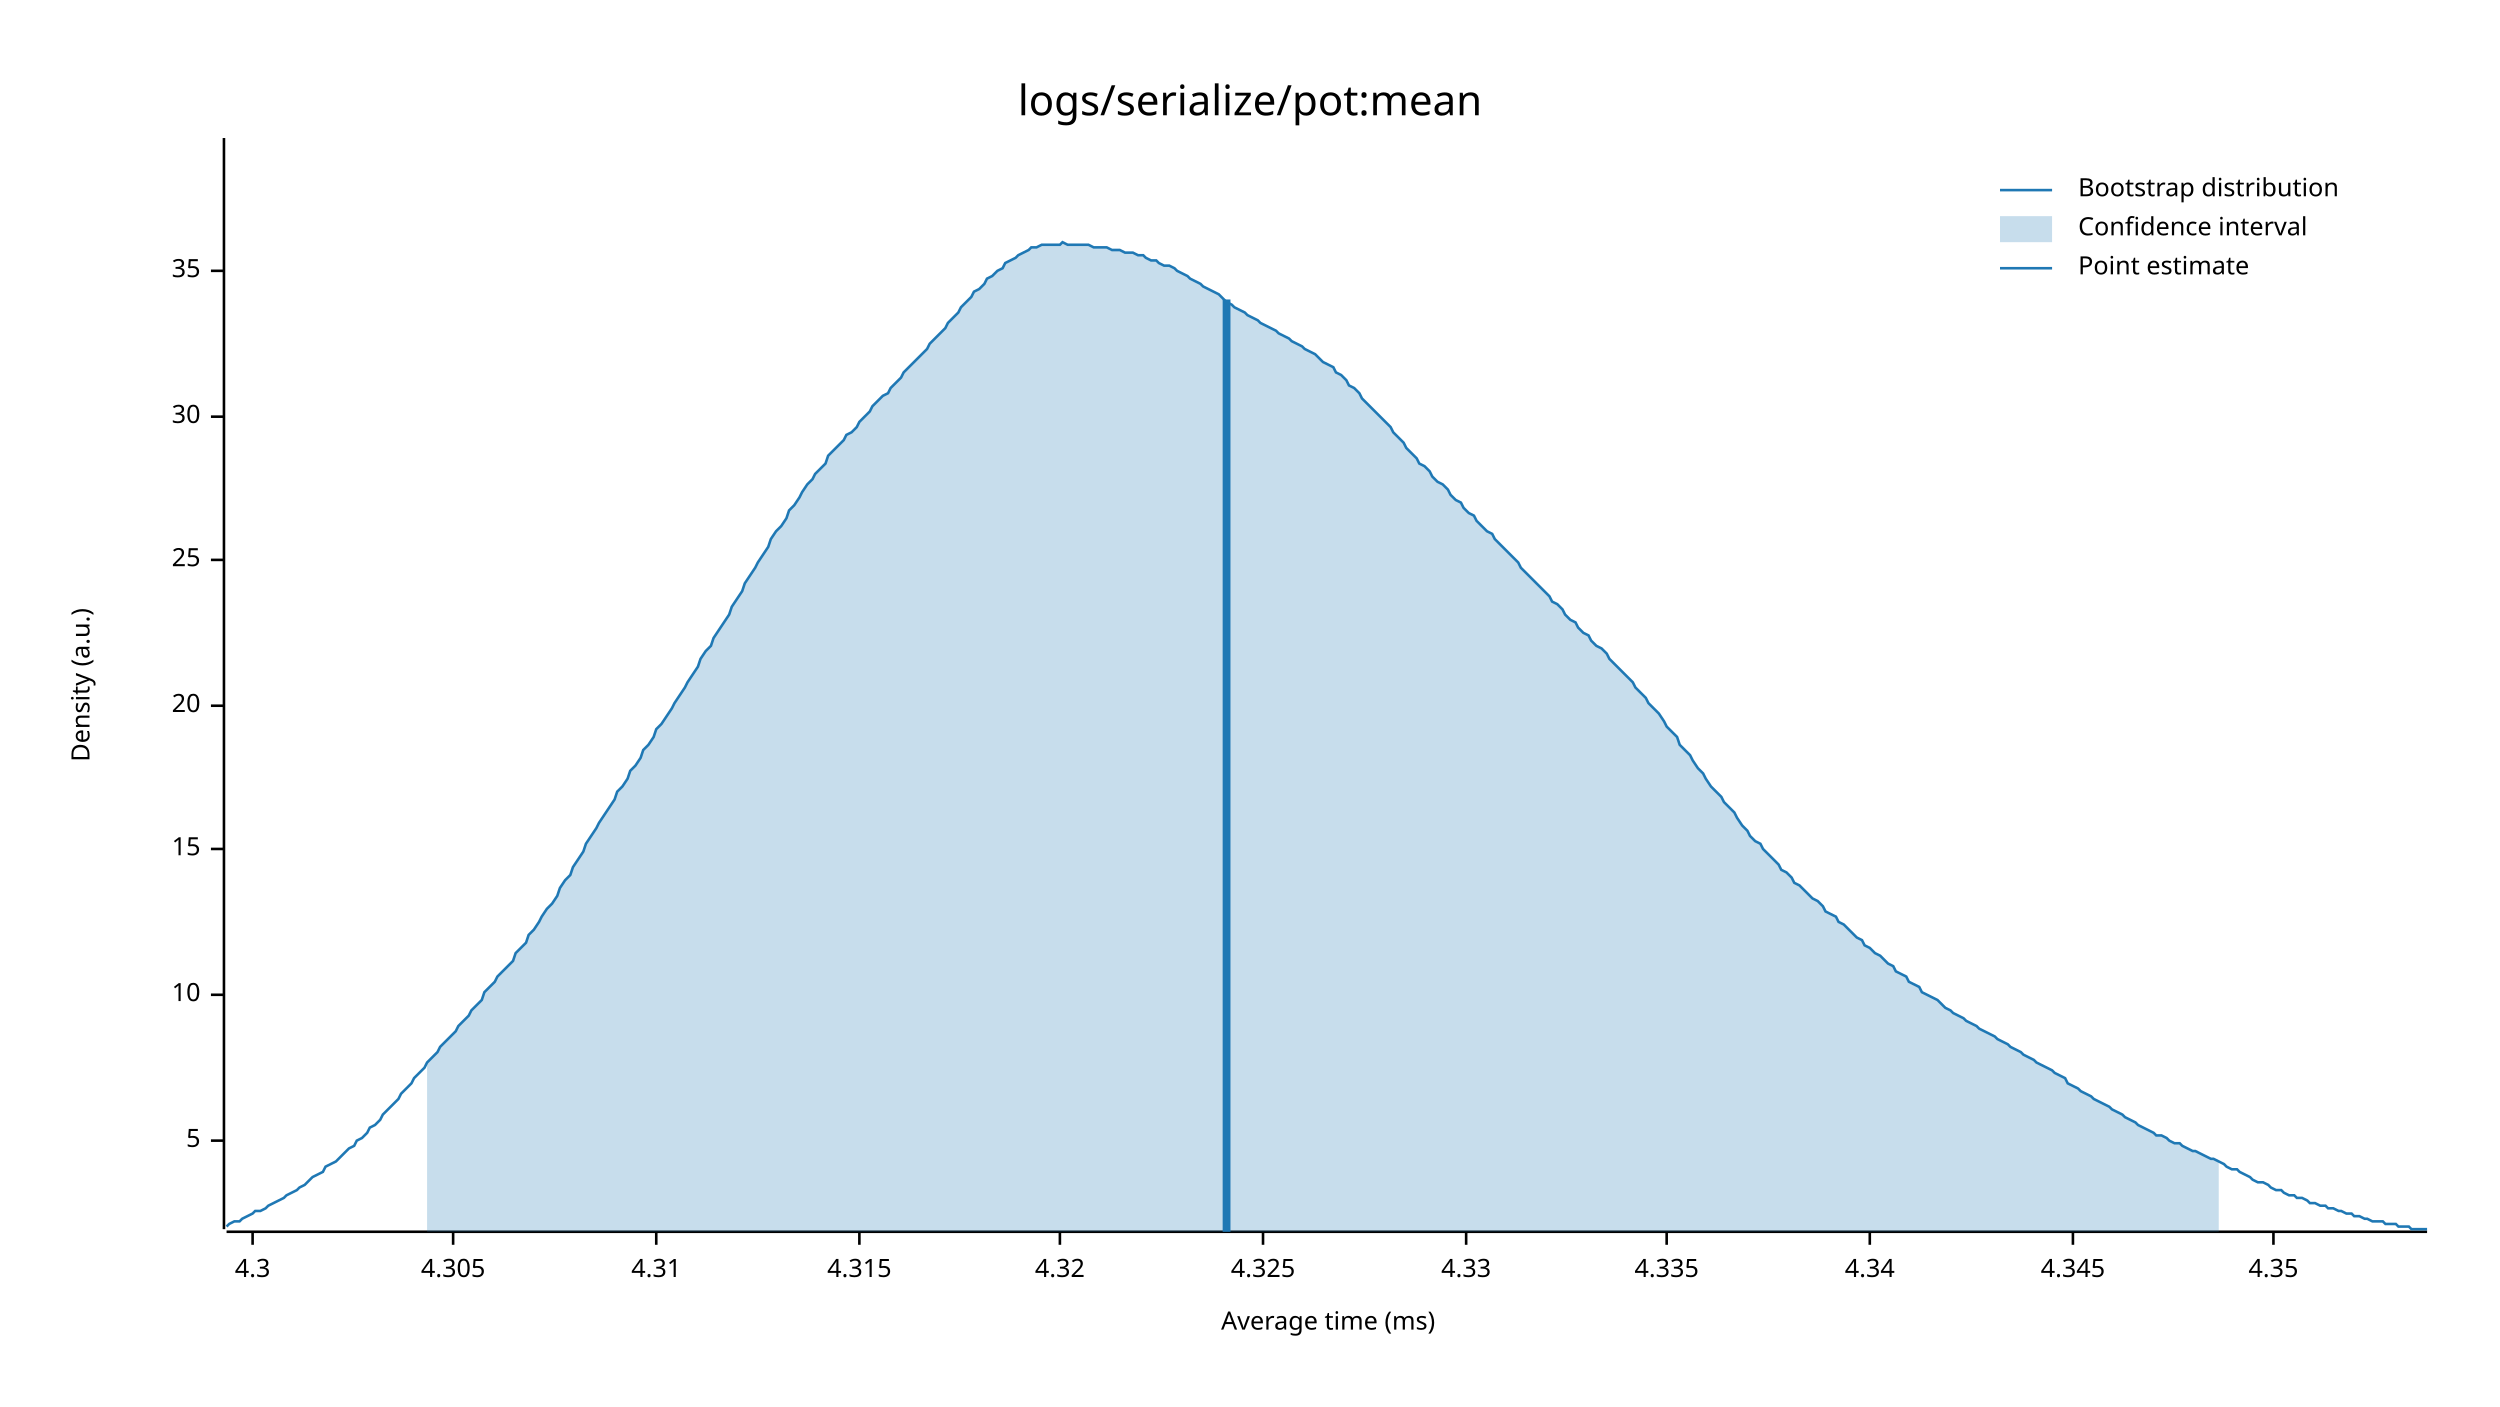
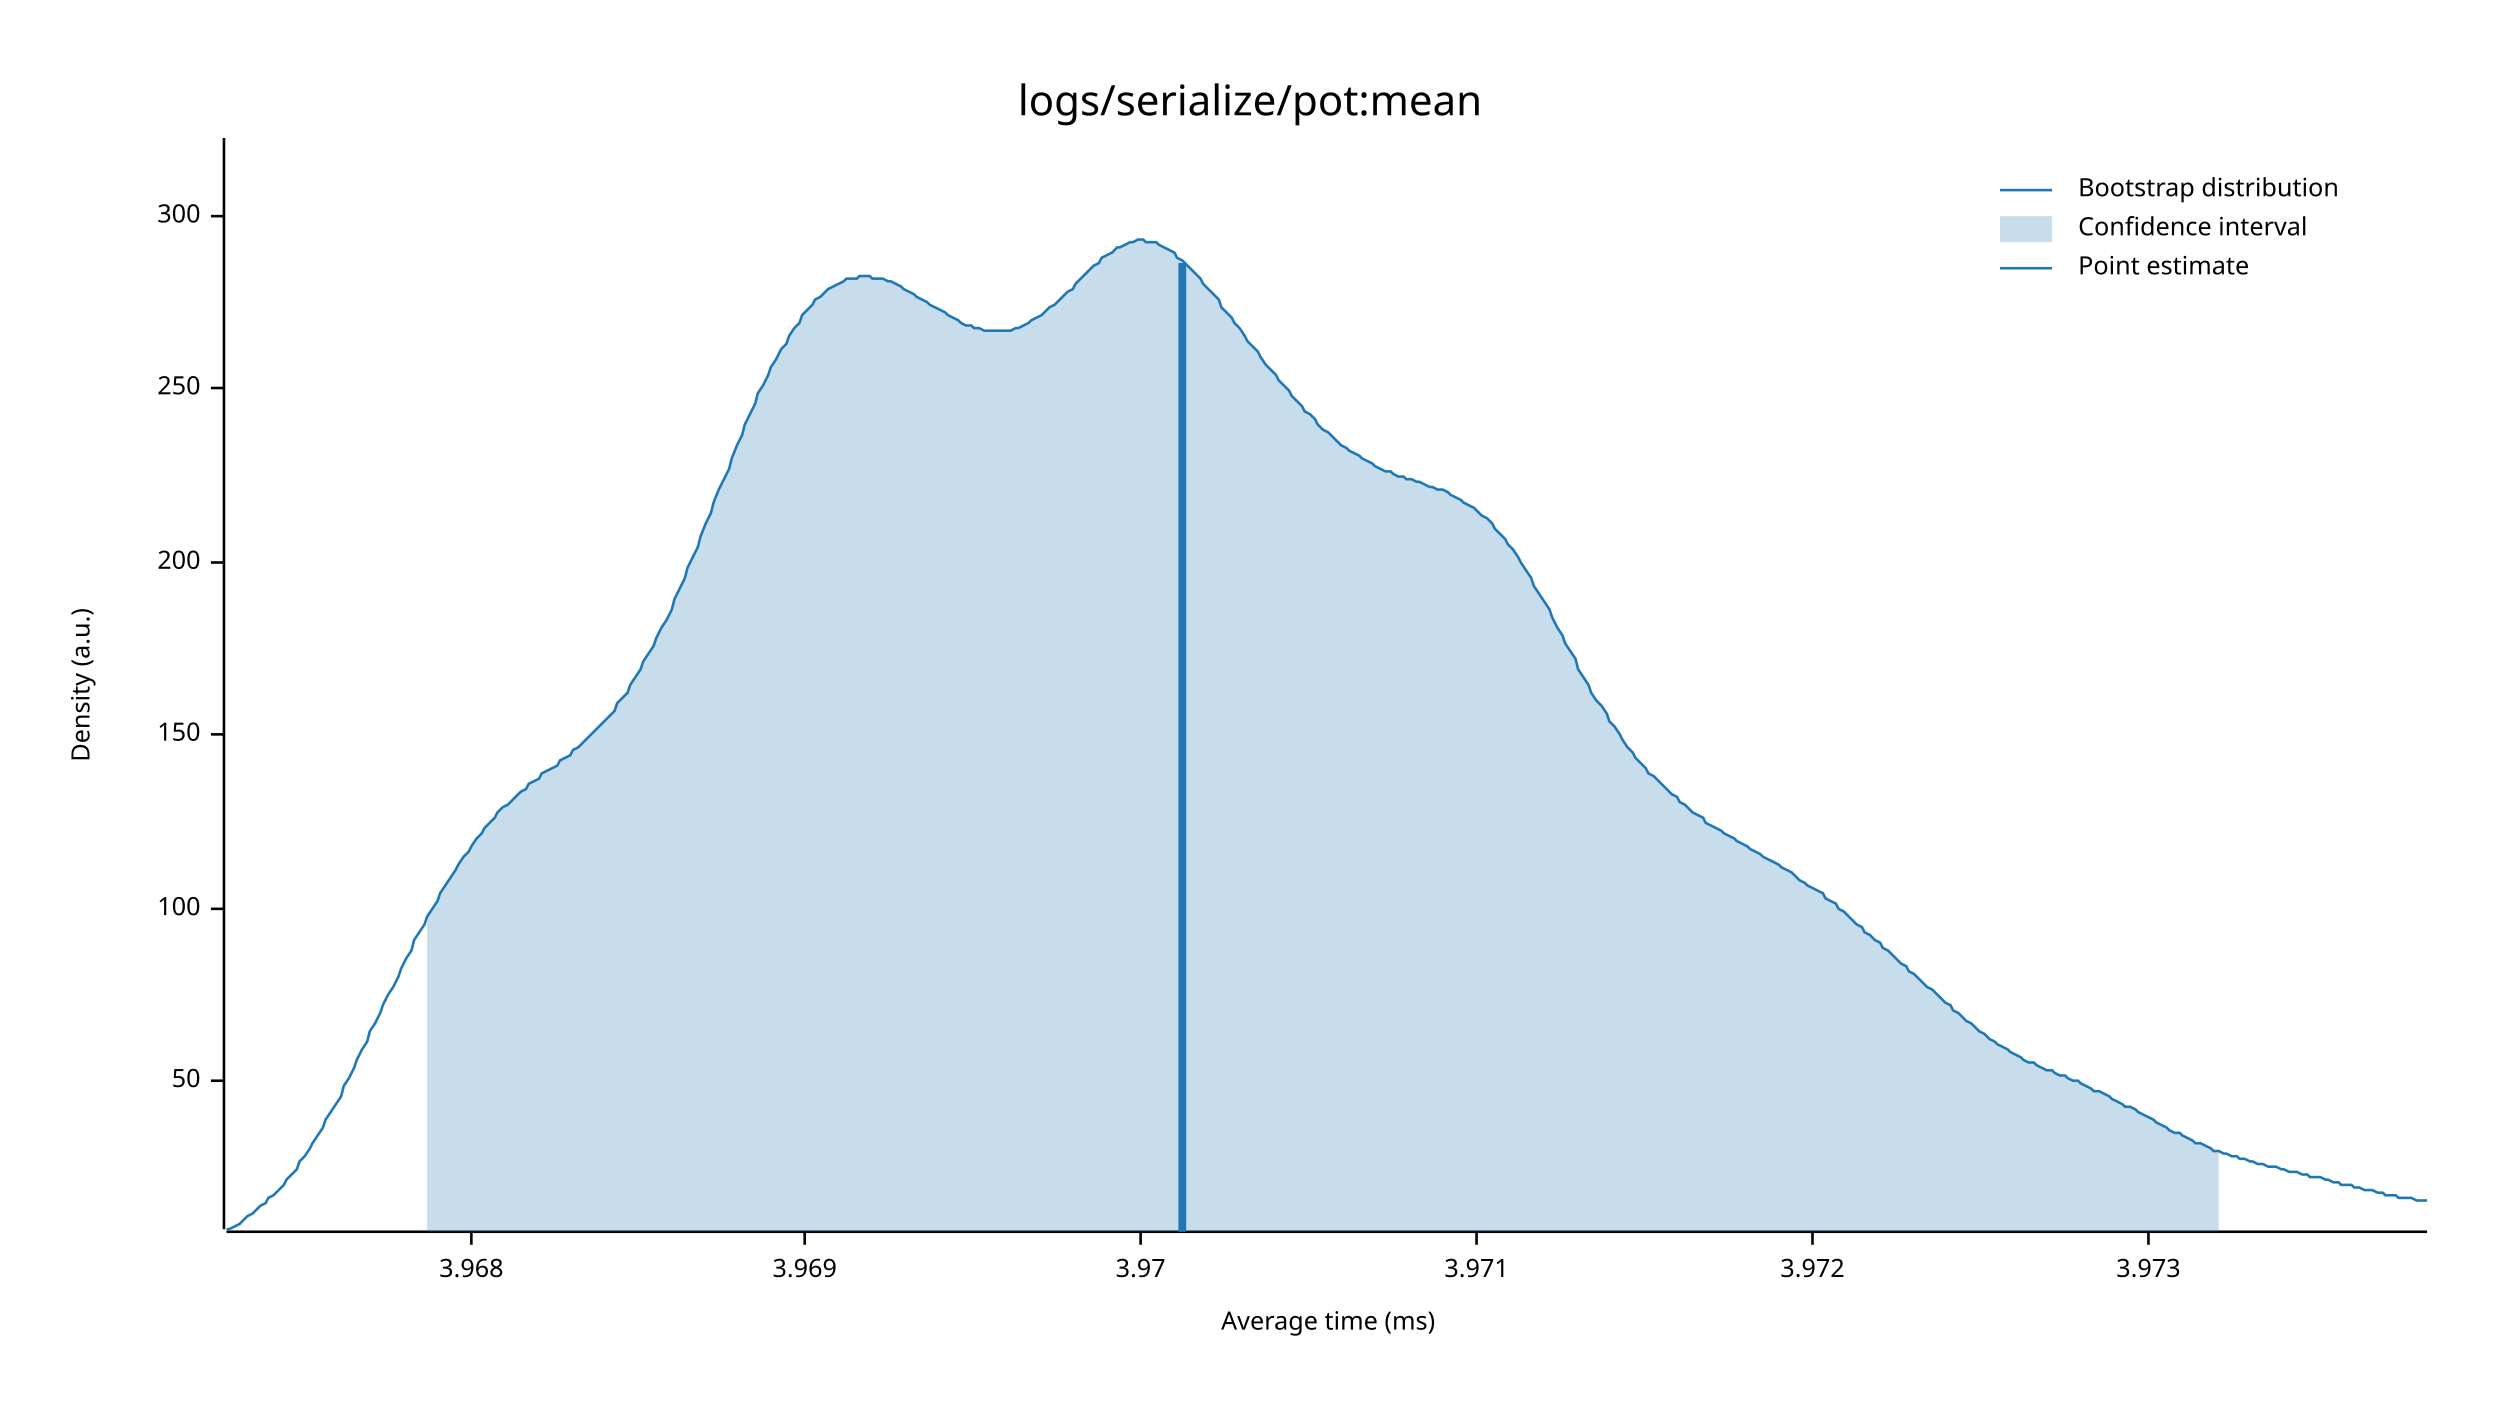
<svg xmlns="http://www.w3.org/2000/svg" style="background-color:#EEE;" width="960" height="540" viewBox="0 0 960 540">
  <text x="480" y="32" dy="0.76em" text-anchor="middle" font-family="sans-serif" font-size="16.129" opacity="1" fill="#000000">
logs/serialize/pot:mean
</text>
  <text x="27" y="263" dy="0.76em" text-anchor="middle" font-family="sans-serif" font-size="9.677" opacity="1" fill="#000000" transform="rotate(270, 27, 263)">
Density (a.u.)
</text>
  <text x="510" y="513" dy="-0.5ex" text-anchor="middle" font-family="sans-serif" font-size="9.677" opacity="1" fill="#000000">
Average time (ms)
</text>
  <polyline fill="none" opacity="1" stroke="#000000" stroke-width="1" points="86,53 86,472 " />
-   <text x="77" y="438" dy="0.5ex" text-anchor="end" font-family="sans-serif" font-size="9.677" opacity="1" fill="#000000">
- 5
+   <text x="77" y="415" dy="0.5ex" text-anchor="end" font-family="sans-serif" font-size="9.677" opacity="1" fill="#000000">
+ 50
</text>
-   <polyline fill="none" opacity="1" stroke="#000000" stroke-width="1" points="81,438 86,438 " />
-   <text x="77" y="382" dy="0.5ex" text-anchor="end" font-family="sans-serif" font-size="9.677" opacity="1" fill="#000000">
- 10
+   <polyline fill="none" opacity="1" stroke="#000000" stroke-width="1" points="81,415 86,415 " />
+   <text x="77" y="349" dy="0.5ex" text-anchor="end" font-family="sans-serif" font-size="9.677" opacity="1" fill="#000000">
+ 100
</text>
-   <polyline fill="none" opacity="1" stroke="#000000" stroke-width="1" points="81,382 86,382 " />
-   <text x="77" y="326" dy="0.5ex" text-anchor="end" font-family="sans-serif" font-size="9.677" opacity="1" fill="#000000">
- 15
+   <polyline fill="none" opacity="1" stroke="#000000" stroke-width="1" points="81,349 86,349 " />
+   <text x="77" y="282" dy="0.5ex" text-anchor="end" font-family="sans-serif" font-size="9.677" opacity="1" fill="#000000">
+ 150
</text>
-   <polyline fill="none" opacity="1" stroke="#000000" stroke-width="1" points="81,326 86,326 " />
-   <text x="77" y="271" dy="0.5ex" text-anchor="end" font-family="sans-serif" font-size="9.677" opacity="1" fill="#000000">
- 20
+   <polyline fill="none" opacity="1" stroke="#000000" stroke-width="1" points="81,282 86,282 " />
+   <text x="77" y="216" dy="0.5ex" text-anchor="end" font-family="sans-serif" font-size="9.677" opacity="1" fill="#000000">
+ 200
</text>
-   <polyline fill="none" opacity="1" stroke="#000000" stroke-width="1" points="81,271 86,271 " />
-   <text x="77" y="215" dy="0.5ex" text-anchor="end" font-family="sans-serif" font-size="9.677" opacity="1" fill="#000000">
- 25
+   <polyline fill="none" opacity="1" stroke="#000000" stroke-width="1" points="81,216 86,216 " />
+   <text x="77" y="149" dy="0.5ex" text-anchor="end" font-family="sans-serif" font-size="9.677" opacity="1" fill="#000000">
+ 250
</text>
-   <polyline fill="none" opacity="1" stroke="#000000" stroke-width="1" points="81,215 86,215 " />
-   <text x="77" y="160" dy="0.5ex" text-anchor="end" font-family="sans-serif" font-size="9.677" opacity="1" fill="#000000">
- 30
+   <polyline fill="none" opacity="1" stroke="#000000" stroke-width="1" points="81,149 86,149 " />
+   <text x="77" y="83" dy="0.5ex" text-anchor="end" font-family="sans-serif" font-size="9.677" opacity="1" fill="#000000">
+ 300
</text>
-   <polyline fill="none" opacity="1" stroke="#000000" stroke-width="1" points="81,160 86,160 " />
-   <text x="77" y="104" dy="0.5ex" text-anchor="end" font-family="sans-serif" font-size="9.677" opacity="1" fill="#000000">
- 35
+   <polyline fill="none" opacity="1" stroke="#000000" stroke-width="1" points="81,83 86,83 " />
+   <polyline fill="none" opacity="1" stroke="#000000" stroke-width="1" points="87,473 932,473 " />
+   <text x="181" y="483" dy="0.76em" text-anchor="middle" font-family="sans-serif" font-size="9.677" opacity="1" fill="#000000">
+ 3.968
</text>
-   <polyline fill="none" opacity="1" stroke="#000000" stroke-width="1" points="81,104 86,104 " />
-   <polyline fill="none" opacity="1" stroke="#000000" stroke-width="1" points="87,473 932,473 " />
-   <text x="97" y="483" dy="0.76em" text-anchor="middle" font-family="sans-serif" font-size="9.677" opacity="1" fill="#000000">
- 4.3
+   <polyline fill="none" opacity="1" stroke="#000000" stroke-width="1" points="181,473 181,478 " />
+   <text x="309" y="483" dy="0.76em" text-anchor="middle" font-family="sans-serif" font-size="9.677" opacity="1" fill="#000000">
+ 3.969
</text>
-   <polyline fill="none" opacity="1" stroke="#000000" stroke-width="1" points="97,473 97,478 " />
-   <text x="174" y="483" dy="0.76em" text-anchor="middle" font-family="sans-serif" font-size="9.677" opacity="1" fill="#000000">
- 4.305
+   <polyline fill="none" opacity="1" stroke="#000000" stroke-width="1" points="309,473 309,478 " />
+   <text x="438" y="483" dy="0.76em" text-anchor="middle" font-family="sans-serif" font-size="9.677" opacity="1" fill="#000000">
+ 3.97
</text>
-   <polyline fill="none" opacity="1" stroke="#000000" stroke-width="1" points="174,473 174,478 " />
-   <text x="252" y="483" dy="0.76em" text-anchor="middle" font-family="sans-serif" font-size="9.677" opacity="1" fill="#000000">
- 4.31
+   <polyline fill="none" opacity="1" stroke="#000000" stroke-width="1" points="438,473 438,478 " />
+   <text x="567" y="483" dy="0.76em" text-anchor="middle" font-family="sans-serif" font-size="9.677" opacity="1" fill="#000000">
+ 3.971
</text>
-   <polyline fill="none" opacity="1" stroke="#000000" stroke-width="1" points="252,473 252,478 " />
-   <text x="330" y="483" dy="0.76em" text-anchor="middle" font-family="sans-serif" font-size="9.677" opacity="1" fill="#000000">
- 4.315
+   <polyline fill="none" opacity="1" stroke="#000000" stroke-width="1" points="567,473 567,478 " />
+   <text x="696" y="483" dy="0.76em" text-anchor="middle" font-family="sans-serif" font-size="9.677" opacity="1" fill="#000000">
+ 3.972
</text>
-   <polyline fill="none" opacity="1" stroke="#000000" stroke-width="1" points="330,473 330,478 " />
-   <text x="407" y="483" dy="0.76em" text-anchor="middle" font-family="sans-serif" font-size="9.677" opacity="1" fill="#000000">
- 4.32
+   <polyline fill="none" opacity="1" stroke="#000000" stroke-width="1" points="696,473 696,478 " />
+   <text x="825" y="483" dy="0.76em" text-anchor="middle" font-family="sans-serif" font-size="9.677" opacity="1" fill="#000000">
+ 3.973
</text>
-   <polyline fill="none" opacity="1" stroke="#000000" stroke-width="1" points="407,473 407,478 " />
-   <text x="485" y="483" dy="0.76em" text-anchor="middle" font-family="sans-serif" font-size="9.677" opacity="1" fill="#000000">
- 4.325
- </text>
-   <polyline fill="none" opacity="1" stroke="#000000" stroke-width="1" points="485,473 485,478 " />
-   <text x="563" y="483" dy="0.76em" text-anchor="middle" font-family="sans-serif" font-size="9.677" opacity="1" fill="#000000">
- 4.33
- </text>
-   <polyline fill="none" opacity="1" stroke="#000000" stroke-width="1" points="563,473 563,478 " />
-   <text x="640" y="483" dy="0.76em" text-anchor="middle" font-family="sans-serif" font-size="9.677" opacity="1" fill="#000000">
- 4.335
- </text>
-   <polyline fill="none" opacity="1" stroke="#000000" stroke-width="1" points="640,473 640,478 " />
-   <text x="718" y="483" dy="0.76em" text-anchor="middle" font-family="sans-serif" font-size="9.677" opacity="1" fill="#000000">
- 4.34
- </text>
-   <polyline fill="none" opacity="1" stroke="#000000" stroke-width="1" points="718,473 718,478 " />
-   <text x="796" y="483" dy="0.76em" text-anchor="middle" font-family="sans-serif" font-size="9.677" opacity="1" fill="#000000">
- 4.345
- </text>
-   <polyline fill="none" opacity="1" stroke="#000000" stroke-width="1" points="796,473 796,478 " />
-   <text x="873" y="483" dy="0.76em" text-anchor="middle" font-family="sans-serif" font-size="9.677" opacity="1" fill="#000000">
- 4.35
- </text>
-   <polyline fill="none" opacity="1" stroke="#000000" stroke-width="1" points="873,473 873,478 " />
-   <polyline fill="none" opacity="1" stroke="#1F78B4" stroke-width="1" points="87,471 88,470 90,469 92,469 93,468 95,467 97,466 98,465 100,465 102,464 103,463 105,462 107,461 109,460 110,459 112,458 114,457 115,456 117,455 119,453 120,452 122,451 124,450 125,448 127,447 129,446 131,444 132,443 134,441 136,440 137,438 139,437 141,435 142,433 144,432 146,430 147,428 149,426 151,424 153,422 154,420 156,418 158,416 159,414 161,412 163,410 164,408 166,406 168,404 169,402 171,400 173,398 175,396 176,394 178,392 180,390 181,388 183,386 185,384 186,381 188,379 190,377 191,375 193,373 195,371 197,369 198,366 200,364 202,362 203,359 205,357 207,354 208,352 210,349 212,347 214,344 215,341 217,338 219,336 220,333 222,330 224,327 225,324 227,321 229,318 230,316 232,313 234,310 236,307 237,304 239,302 241,299 242,296 244,294 246,291 247,288 249,286 251,283 252,280 254,278 256,275 258,272 259,270 261,267 263,264 264,262 266,259 268,256 269,253 271,250 273,248 274,245 276,242 278,239 280,236 281,233 283,230 285,227 286,224 288,221 290,218 291,216 293,213 295,210 296,207 298,204 300,202 302,199 303,196 305,194 307,191 308,189 310,186 312,184 313,182 315,180 317,178 318,175 320,173 322,171 324,169 325,167 327,166 329,164 330,162 332,160 334,158 335,156 337,154 339,152 341,151 342,149 344,147 346,145 347,143 349,141 351,139 352,138 354,136 356,134 357,132 359,130 361,128 363,126 364,124 366,122 368,120 369,118 371,116 373,114 374,112 376,111 378,109 379,107 381,106 383,104 385,103 386,101 388,100 390,99 391,98 393,97 395,96 396,95 398,95 400,94 401,94 403,94 405,94 407,94 408,93 410,94 412,94 413,94 415,94 417,94 418,94 420,95 422,95 423,95 425,95 427,96 429,96 430,96 432,97 434,97 435,97 437,98 439,98 440,99 442,100 444,100 445,101 447,102 449,102 451,103 452,104 454,105 456,106 457,107 459,108 461,109 462,110 464,111 466,112 468,113 469,114 471,116 473,117 474,118 476,119 478,120 479,121 481,122 483,123 484,124 486,125 488,126 490,127 491,128 493,129 495,130 496,131 498,132 500,133 501,134 503,135 505,136 506,137 508,139 510,140 512,141 513,143 515,144 517,146 518,148 520,149 522,151 523,153 525,155 527,157 528,158 530,160 532,162 534,164 535,166 537,168 539,170 540,172 542,174 544,176 545,178 547,179 549,181 550,183 552,185 554,186 556,188 557,190 559,192 561,193 562,195 564,197 566,198 567,200 569,202 571,204 573,205 574,207 576,209 578,211 579,212 581,214 583,216 584,218 586,220 588,222 589,223 591,225 593,227 595,229 596,231 598,232 600,234 601,236 603,238 605,239 606,241 608,243 610,244 611,246 613,248 615,249 617,251 618,253 620,255 622,257 623,258 625,260 627,262 628,264 630,266 632,268 633,270 635,272 637,274 639,277 640,279 642,281 644,283 645,286 647,288 649,290 650,292 652,295 654,297 655,299 657,302 659,304 661,306 662,308 664,310 666,312 667,314 669,317 671,319 672,321 674,323 676,324 677,326 679,328 681,330 683,332 684,334 686,335 688,337 689,339 691,340 693,342 694,343 696,345 698,346 700,348 701,350 703,351 705,352 706,354 708,355 710,357 711,358 713,360 715,361 716,363 718,364 720,366 722,367 723,368 725,370 727,371 728,373 730,374 732,375 733,377 735,378 737,379 738,381 740,382 742,383 744,384 745,385 747,387 749,388 750,389 752,390 754,391 755,392 757,393 759,394 760,395 762,396 764,397 766,398 767,399 769,400 771,401 772,402 774,403 776,404 777,405 779,406 781,407 782,408 784,409 786,410 788,411 789,412 791,413 793,414 794,416 796,417 798,418 799,419 801,420 803,421 804,422 806,423 808,424 810,425 811,426 813,427 815,428 816,429 818,430 820,431 821,432 823,433 825,434 827,435 828,436 830,436 832,437 833,438 835,439 837,439 838,440 840,441 842,442 843,442 845,443 847,444 849,445 850,445 852,446 854,447 855,448 857,449 859,449 860,450 862,451 864,452 865,453 867,454 869,454 871,455 872,456 874,457 876,457 877,458 879,459 881,459 882,460 884,460 886,461 887,462 889,462 891,463 893,463 894,464 896,464 898,465 899,465 901,466 903,466 904,467 906,467 908,468 909,468 911,469 913,469 915,469 916,470 918,470 920,470 921,471 923,471 925,471 926,472 928,472 930,472 932,472 " />
-   <polygon opacity="0.25" fill="#1F78B4" points="164,408 166,406 168,404 169,402 171,400 173,398 175,396 176,394 178,392 180,390 181,388 183,386 185,384 186,381 188,379 190,377 191,375 193,373 195,371 197,369 198,366 200,364 202,362 203,359 205,357 207,354 208,352 210,349 212,347 214,344 215,341 217,338 219,336 220,333 222,330 224,327 225,324 227,321 229,318 230,316 232,313 234,310 236,307 237,304 239,302 241,299 242,296 244,294 246,291 247,288 249,286 251,283 252,280 254,278 256,275 258,272 259,270 261,267 263,264 264,262 266,259 268,256 269,253 271,250 273,248 274,245 276,242 278,239 280,236 281,233 283,230 285,227 286,224 288,221 290,218 291,216 293,213 295,210 296,207 298,204 300,202 302,199 303,196 305,194 307,191 308,189 310,186 312,184 313,182 315,180 317,178 318,175 320,173 322,171 324,169 325,167 327,166 329,164 330,162 332,160 334,158 335,156 337,154 339,152 341,151 342,149 344,147 346,145 347,143 349,141 351,139 352,138 354,136 356,134 357,132 359,130 361,128 363,126 364,124 366,122 368,120 369,118 371,116 373,114 374,112 376,111 378,109 379,107 381,106 383,104 385,103 386,101 388,100 390,99 391,98 393,97 395,96 396,95 398,95 400,94 401,94 403,94 405,94 407,94 408,93 410,94 412,94 413,94 415,94 417,94 418,94 420,95 422,95 423,95 425,95 427,96 429,96 430,96 432,97 434,97 435,97 437,98 439,98 440,99 442,100 444,100 445,101 447,102 449,102 451,103 452,104 454,105 456,106 457,107 459,108 461,109 462,110 464,111 466,112 468,113 469,114 471,116 473,117 474,118 476,119 478,120 479,121 481,122 483,123 484,124 486,125 488,126 490,127 491,128 493,129 495,130 496,131 498,132 500,133 501,134 503,135 505,136 506,137 508,139 510,140 512,141 513,143 515,144 517,146 518,148 520,149 522,151 523,153 525,155 527,157 528,158 530,160 532,162 534,164 535,166 537,168 539,170 540,172 542,174 544,176 545,178 547,179 549,181 550,183 552,185 554,186 556,188 557,190 559,192 561,193 562,195 564,197 566,198 567,200 569,202 571,204 573,205 574,207 576,209 578,211 579,212 581,214 583,216 584,218 586,220 588,222 589,223 591,225 593,227 595,229 596,231 598,232 600,234 601,236 603,238 605,239 606,241 608,243 610,244 611,246 613,248 615,249 617,251 618,253 620,255 622,257 623,258 625,260 627,262 628,264 630,266 632,268 633,270 635,272 637,274 639,277 640,279 642,281 644,283 645,286 647,288 649,290 650,292 652,295 654,297 655,299 657,302 659,304 661,306 662,308 664,310 666,312 667,314 669,317 671,319 672,321 674,323 676,324 677,326 679,328 681,330 683,332 684,334 686,335 688,337 689,339 691,340 693,342 694,343 696,345 698,346 700,348 701,350 703,351 705,352 706,354 708,355 710,357 711,358 713,360 715,361 716,363 718,364 720,366 722,367 723,368 725,370 727,371 728,373 730,374 732,375 733,377 735,378 737,379 738,381 740,382 742,383 744,384 745,385 747,387 749,388 750,389 752,390 754,391 755,392 757,393 759,394 760,395 762,396 764,397 766,398 767,399 769,400 771,401 772,402 774,403 776,404 777,405 779,406 781,407 782,408 784,409 786,410 788,411 789,412 791,413 793,414 794,416 796,417 798,418 799,419 801,420 803,421 804,422 806,423 808,424 810,425 811,426 813,427 815,428 816,429 818,430 820,431 821,432 823,433 825,434 827,435 828,436 830,436 832,437 833,438 835,439 837,439 838,440 840,441 842,442 843,442 845,443 847,444 849,445 850,445 852,446 852,473 164,473 " />
-   <polyline fill="none" opacity="1" stroke="#1F78B4" stroke-width="3" points="471,473 471,115 " />
+   <polyline fill="none" opacity="1" stroke="#000000" stroke-width="1" points="825,473 825,478 " />
+   <polyline fill="none" opacity="1" stroke="#1F78B4" stroke-width="1" points="87,472 88,472 90,471 92,470 93,469 95,467 97,466 98,465 100,463 102,462 103,460 105,459 107,457 109,455 110,453 112,451 114,449 115,446 117,444 119,441 120,439 122,436 124,433 125,430 127,427 129,424 131,421 132,417 134,414 136,410 137,407 139,403 141,400 142,396 144,393 146,389 147,386 149,382 151,379 153,375 154,372 156,368 158,365 159,361 161,358 163,355 164,352 166,349 168,346 169,343 171,340 173,337 175,334 176,332 178,329 180,327 181,325 183,322 185,320 186,318 188,316 190,314 191,312 193,310 195,309 197,307 198,306 200,304 202,303 203,301 205,300 207,299 208,297 210,296 212,295 214,294 215,292 217,291 219,290 220,288 222,287 224,285 225,284 227,282 229,280 230,279 232,277 234,275 236,273 237,270 239,268 241,266 242,263 244,260 246,257 247,254 249,251 251,248 252,245 254,241 256,238 258,234 259,230 261,226 263,222 264,218 266,214 268,210 269,206 271,201 273,197 274,193 276,188 278,184 280,180 281,176 283,171 285,167 286,163 288,159 290,155 291,151 293,148 295,144 296,141 298,138 300,134 302,132 303,129 305,126 307,124 308,121 310,119 312,117 313,115 315,114 317,112 318,111 320,110 322,109 324,108 325,107 327,107 329,107 330,106 332,106 334,106 335,107 337,107 339,107 341,108 342,108 344,109 346,110 347,111 349,112 351,113 352,114 354,115 356,116 357,117 359,118 361,119 363,120 364,121 366,122 368,123 369,124 371,125 373,125 374,126 376,126 378,127 379,127 381,127 383,127 385,127 386,127 388,127 390,126 391,126 393,125 395,124 396,123 398,122 400,121 401,120 403,118 405,117 407,115 408,114 410,112 412,111 413,109 415,107 417,105 418,104 420,102 422,101 423,99 425,98 427,97 429,95 430,95 432,94 434,93 435,93 437,92 439,92 440,93 442,93 444,93 445,94 447,95 449,96 451,97 452,99 454,100 456,102 457,103 459,105 461,107 462,109 464,111 466,113 468,115 469,118 471,120 473,122 474,124 476,126 478,129 479,131 481,133 483,135 484,137 486,140 488,142 490,144 491,146 493,148 495,150 496,152 498,154 500,156 501,158 503,159 505,161 506,163 508,165 510,166 512,168 513,169 515,171 517,172 518,173 520,174 522,175 523,176 525,177 527,178 528,179 530,180 532,181 534,181 535,182 537,183 539,183 540,184 542,184 544,185 545,185 547,186 549,187 550,187 552,188 554,188 556,189 557,190 559,191 561,192 562,193 564,194 566,195 567,196 569,198 571,199 573,201 574,203 576,205 578,207 579,209 581,211 583,214 584,216 586,219 588,222 589,225 591,228 593,231 595,234 596,237 598,241 600,244 601,247 603,250 605,253 606,257 608,260 610,263 611,266 613,269 615,271 617,274 618,277 620,279 622,282 623,284 625,287 627,289 628,291 630,293 632,295 633,297 635,298 637,300 639,302 640,303 642,305 644,306 645,308 647,309 649,311 650,312 652,313 654,314 655,316 657,317 659,318 661,319 662,320 664,321 666,322 667,323 669,324 671,325 672,326 674,327 676,328 677,329 679,330 681,331 683,332 684,333 686,334 688,335 689,336 691,338 693,339 694,340 696,341 698,342 700,343 701,345 703,346 705,347 706,349 708,350 710,352 711,353 713,355 715,356 716,358 718,359 720,361 722,362 723,364 725,365 727,367 728,368 730,370 732,371 733,373 735,374 737,376 738,377 740,379 742,380 744,382 745,383 747,385 749,386 750,388 752,389 754,391 755,392 757,393 759,395 760,396 762,397 764,399 766,400 767,401 769,402 771,403 772,404 774,405 776,406 777,407 779,408 781,408 782,409 784,410 786,411 788,411 789,412 791,413 793,413 794,414 796,415 798,415 799,416 801,417 803,418 804,419 806,419 808,420 810,421 811,422 813,423 815,424 816,425 818,425 820,426 821,427 823,428 825,429 827,430 828,431 830,432 832,433 833,434 835,435 837,435 838,436 840,437 842,438 843,439 845,439 847,440 849,441 850,442 852,442 854,443 855,443 857,444 859,444 860,445 862,445 864,446 865,446 867,447 869,447 871,448 872,448 874,448 876,449 877,449 879,450 881,450 882,450 884,451 886,451 887,452 889,452 891,452 893,453 894,453 896,454 898,454 899,455 901,455 903,455 904,456 906,456 908,457 909,457 911,457 913,458 915,458 916,459 918,459 920,459 921,460 923,460 925,460 926,460 928,461 930,461 932,461 " />
+   <polygon opacity="0.25" fill="#1F78B4" points="164,352 166,349 168,346 169,343 171,340 173,337 175,334 176,332 178,329 180,327 181,325 183,322 185,320 186,318 188,316 190,314 191,312 193,310 195,309 197,307 198,306 200,304 202,303 203,301 205,300 207,299 208,297 210,296 212,295 214,294 215,292 217,291 219,290 220,288 222,287 224,285 225,284 227,282 229,280 230,279 232,277 234,275 236,273 237,270 239,268 241,266 242,263 244,260 246,257 247,254 249,251 251,248 252,245 254,241 256,238 258,234 259,230 261,226 263,222 264,218 266,214 268,210 269,206 271,201 273,197 274,193 276,188 278,184 280,180 281,176 283,171 285,167 286,163 288,159 290,155 291,151 293,148 295,144 296,141 298,138 300,134 302,132 303,129 305,126 307,124 308,121 310,119 312,117 313,115 315,114 317,112 318,111 320,110 322,109 324,108 325,107 327,107 329,107 330,106 332,106 334,106 335,107 337,107 339,107 341,108 342,108 344,109 346,110 347,111 349,112 351,113 352,114 354,115 356,116 357,117 359,118 361,119 363,120 364,121 366,122 368,123 369,124 371,125 373,125 374,126 376,126 378,127 379,127 381,127 383,127 385,127 386,127 388,127 390,126 391,126 393,125 395,124 396,123 398,122 400,121 401,120 403,118 405,117 407,115 408,114 410,112 412,111 413,109 415,107 417,105 418,104 420,102 422,101 423,99 425,98 427,97 429,95 430,95 432,94 434,93 435,93 437,92 439,92 440,93 442,93 444,93 445,94 447,95 449,96 451,97 452,99 454,100 456,102 457,103 459,105 461,107 462,109 464,111 466,113 468,115 469,118 471,120 473,122 474,124 476,126 478,129 479,131 481,133 483,135 484,137 486,140 488,142 490,144 491,146 493,148 495,150 496,152 498,154 500,156 501,158 503,159 505,161 506,163 508,165 510,166 512,168 513,169 515,171 517,172 518,173 520,174 522,175 523,176 525,177 527,178 528,179 530,180 532,181 534,181 535,182 537,183 539,183 540,184 542,184 544,185 545,185 547,186 549,187 550,187 552,188 554,188 556,189 557,190 559,191 561,192 562,193 564,194 566,195 567,196 569,198 571,199 573,201 574,203 576,205 578,207 579,209 581,211 583,214 584,216 586,219 588,222 589,225 591,228 593,231 595,234 596,237 598,241 600,244 601,247 603,250 605,253 606,257 608,260 610,263 611,266 613,269 615,271 617,274 618,277 620,279 622,282 623,284 625,287 627,289 628,291 630,293 632,295 633,297 635,298 637,300 639,302 640,303 642,305 644,306 645,308 647,309 649,311 650,312 652,313 654,314 655,316 657,317 659,318 661,319 662,320 664,321 666,322 667,323 669,324 671,325 672,326 674,327 676,328 677,329 679,330 681,331 683,332 684,333 686,334 688,335 689,336 691,338 693,339 694,340 696,341 698,342 700,343 701,345 703,346 705,347 706,349 708,350 710,352 711,353 713,355 715,356 716,358 718,359 720,361 722,362 723,364 725,365 727,367 728,368 730,370 732,371 733,373 735,374 737,376 738,377 740,379 742,380 744,382 745,383 747,385 749,386 750,388 752,389 754,391 755,392 757,393 759,395 760,396 762,397 764,399 766,400 767,401 769,402 771,403 772,404 774,405 776,406 777,407 779,408 781,408 782,409 784,410 786,411 788,411 789,412 791,413 793,413 794,414 796,415 798,415 799,416 801,417 803,418 804,419 806,419 808,420 810,421 811,422 813,423 815,424 816,425 818,425 820,426 821,427 823,428 825,429 827,430 828,431 830,432 832,433 833,434 835,435 837,435 838,436 840,437 842,438 843,439 845,439 847,440 849,441 850,442 852,442 852,473 164,473 " />
+   <polyline fill="none" opacity="1" stroke="#1F78B4" stroke-width="3" points="454,473 454,101 " />
  <text x="798" y="68" dy="0.76em" text-anchor="start" font-family="sans-serif" font-size="9.677" opacity="1" fill="#000000">
Bootstrap distribution
</text>
  <text x="798" y="83" dy="0.76em" text-anchor="start" font-family="sans-serif" font-size="9.677" opacity="1" fill="#000000">
Confidence interval
</text>
  <text x="798" y="98" dy="0.76em" text-anchor="start" font-family="sans-serif" font-size="9.677" opacity="1" fill="#000000">
Point estimate
</text>
  <polyline fill="none" opacity="1" stroke="#1F78B4" stroke-width="1" points="768,73 788,73 " />
  <rect x="768" y="83" width="20" height="10" opacity="0.25" fill="#1F78B4" stroke="none" />
  <polyline fill="none" opacity="1" stroke="#1F78B4" stroke-width="1" points="768,103 788,103 " />
</svg>
